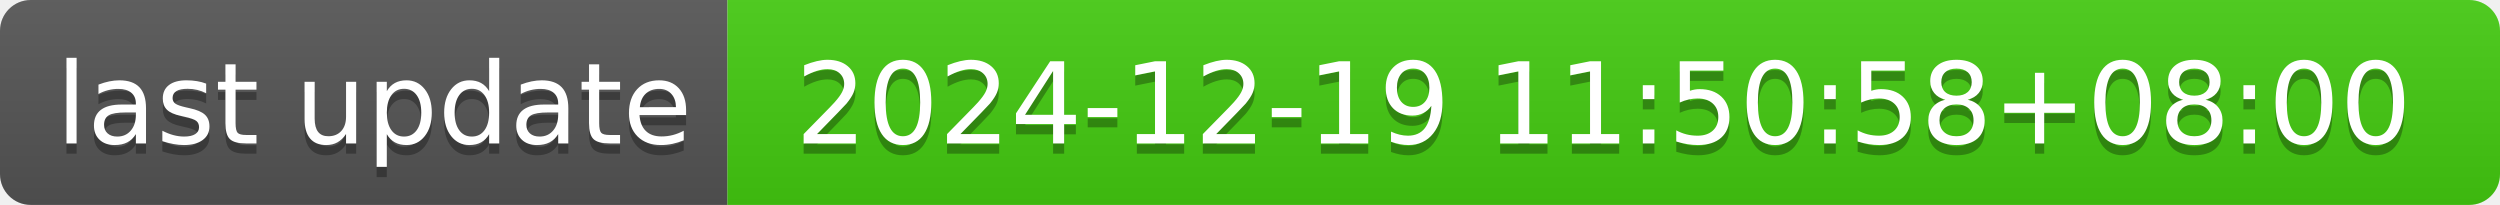
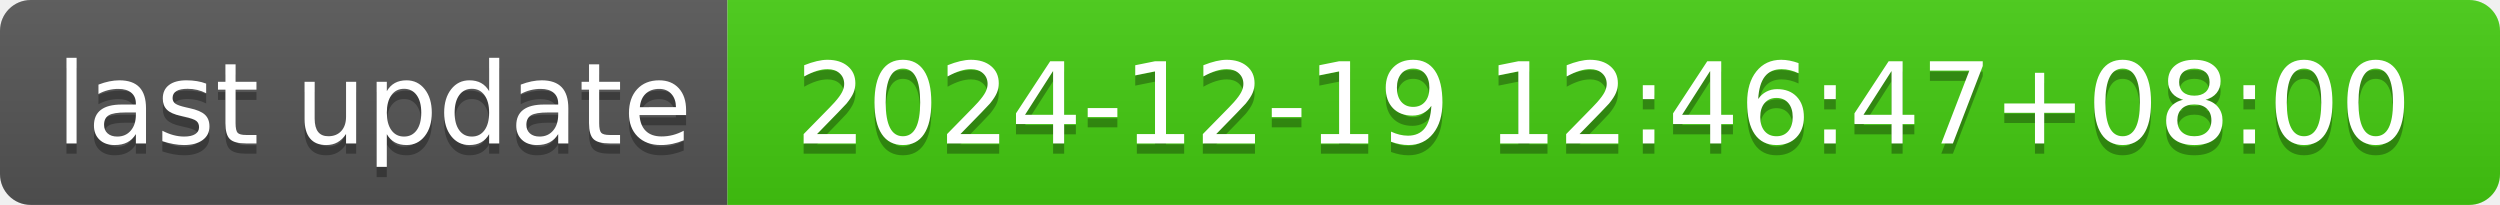
- <svg xmlns="http://www.w3.org/2000/svg" width="244" height="20" role="img" aria-label="last update: 2024-12-19 11:50:58+08:00">
+ <svg xmlns="http://www.w3.org/2000/svg" width="244" height="20" role="img" aria-label="last update: 2024-12-19 12:46:47+08:00">
  <linearGradient id="s" x2="0" y2="100%">
    <stop offset="0" stop-color="#bbb" stop-opacity=".1" />
    <stop offset="1" stop-opacity=".1" />
  </linearGradient>
  <clipPath id="r">
    <rect width="244" height="20" rx="3" fill="#fff" />
  </clipPath>
  <g clip-path="url(#r)">
    <rect width="71" height="20" fill="#555" />
    <rect x="71" width="173" height="20" fill="#4c1" />
    <rect width="244" height="20" fill="url(#s)" />
  </g>
  <g fill="#fff" text-anchor="middle" font-family="Verdana,Geneva,DejaVu Sans,sans-serif" text-rendering="geometricPrecision" font-size="110">
    <text aria-hidden="true" x="365" y="150" fill="#010101" fill-opacity=".3" transform="scale(.1)" textLength="610">last update</text>
    <text x="365" y="140" transform="scale(.1)" fill="#fff" textLength="610">last update</text>
-     <text aria-hidden="true" x="1565" y="150" fill="#010101" fill-opacity=".3" transform="scale(.1)" textLength="1630">2024-12-19 11:50:58+08:00</text>
-     <text x="1565" y="140" transform="scale(.1)" fill="#fff" textLength="1630">2024-12-19 11:50:58+08:00</text>
+     <text aria-hidden="true" x="1565" y="150" fill="#010101" fill-opacity=".3" transform="scale(.1)" textLength="1630">2024-12-19 12:46:47+08:00</text>
+     <text x="1565" y="140" transform="scale(.1)" fill="#fff" textLength="1630">2024-12-19 12:46:47+08:00</text>
  </g>
</svg>
